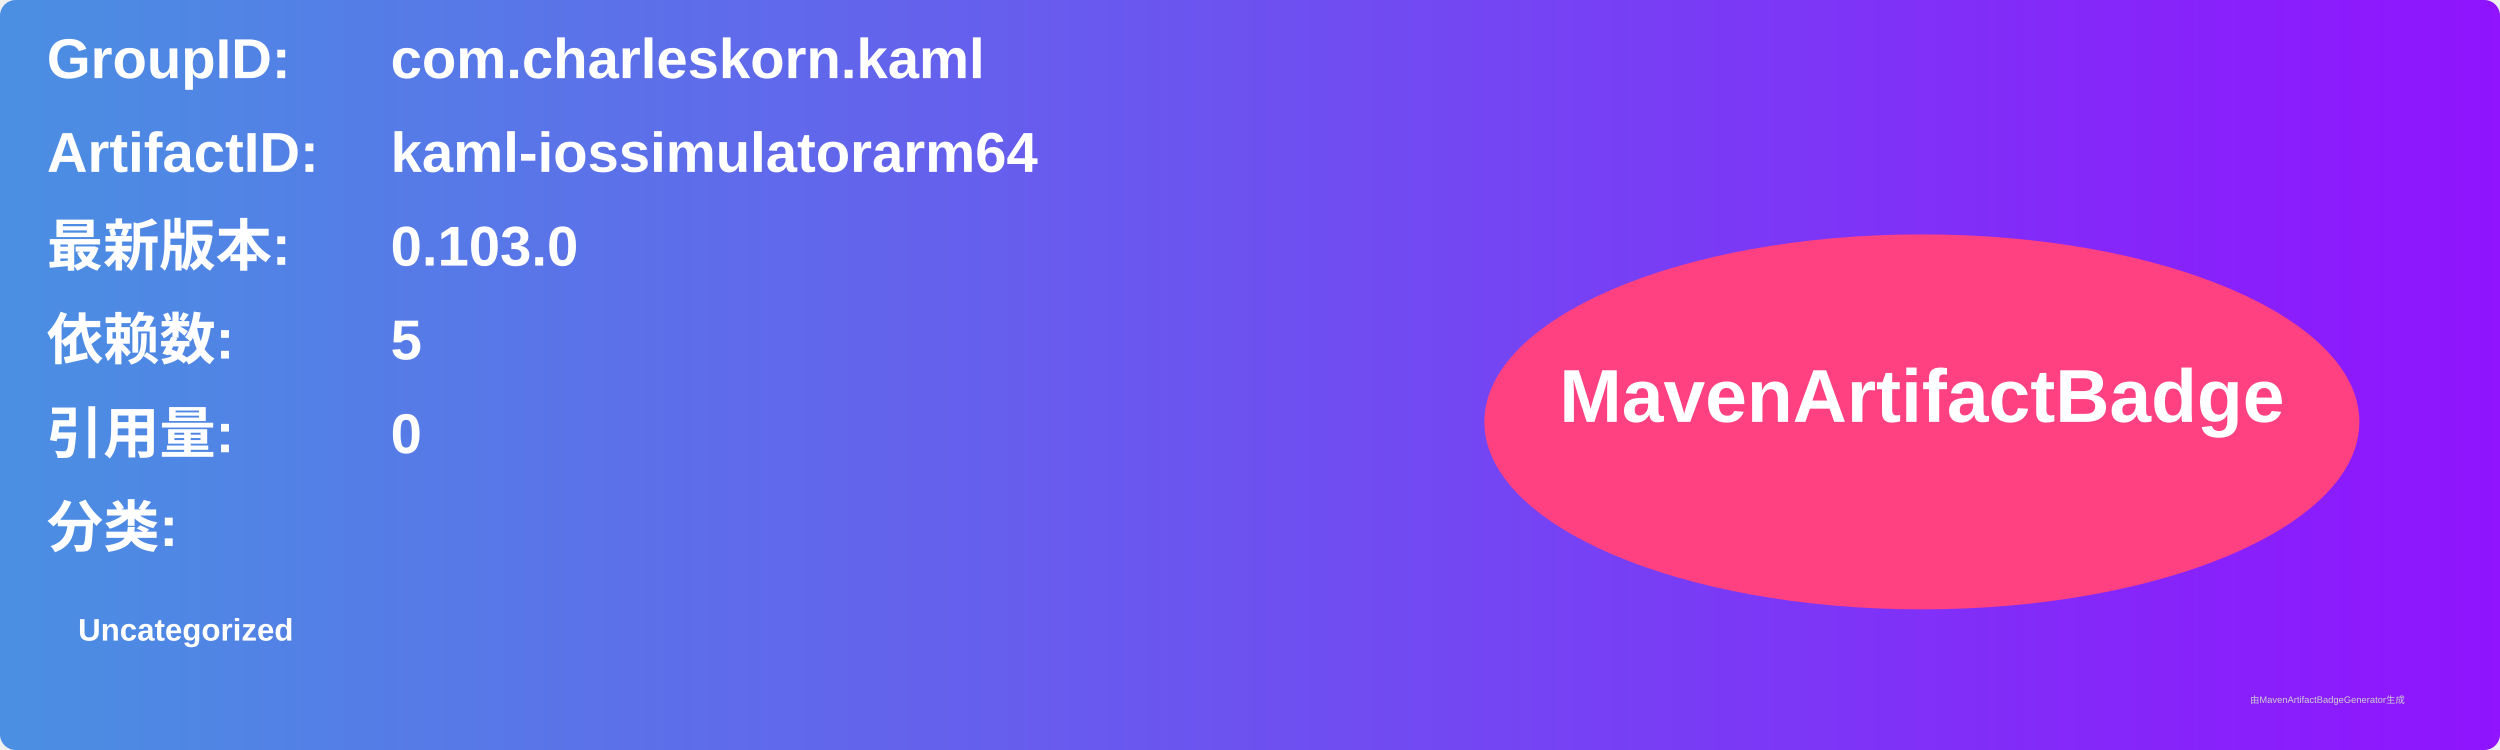
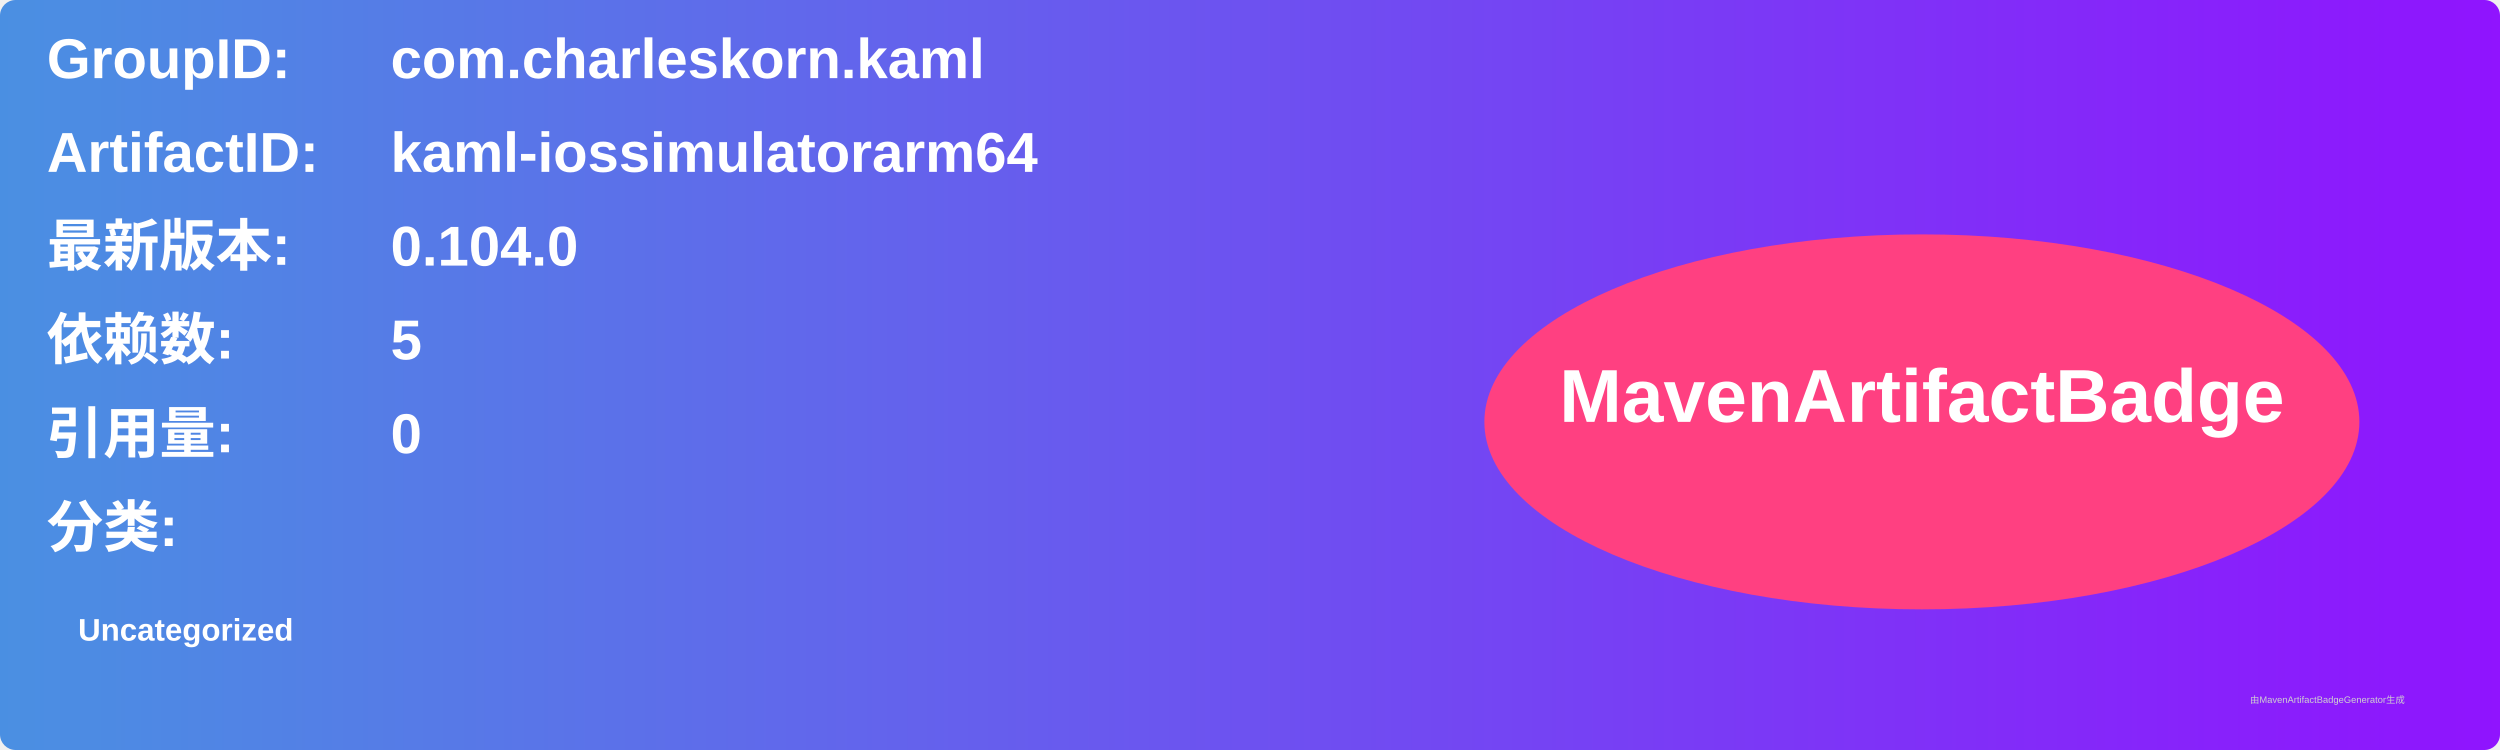
<svg xmlns="http://www.w3.org/2000/svg" width="800" height="240" viewBox="0 0 800 240">
  <linearGradient id="grad" x1="0%" y1="0%" x2="100%" y2="0%">
    <stop offset="0%" stop-color="#4a90e2" />
    <stop offset="100%" stop-color="#9013fe" />
  </linearGradient>
  <rect width="100%" height="100%" rx="5" ry="5" fill="url(#grad)" />
  <g transform="translate(15, 15)">
    <text x="0" y="10" font-family="Arial" font-size="18" fill="white" font-weight="bold" width="260">GroupID:</text>
    <text x="110" y="10" font-family="Arial" font-size="18" fill="white" font-weight="bold" width="460">com.charleskorn.kaml</text>
    <text x="0" y="40" font-family="Arial" font-size="18" fill="white" font-weight="bold" width="260">ArtifactID:</text>
    <text x="110" y="40" font-family="Arial" font-size="18" fill="white" font-weight="bold" width="460">kaml-iossimulatorarm64</text>
    <text x="0" y="70" font-family="Arial" font-size="18" fill="white" font-weight="bold">最新版本:</text>
    <text x="110" y="70" font-family="Arial" font-size="18" fill="white" font-weight="bold">
-       <tspan font-weight="bold">0.103.0</tspan>
+       <tspan font-weight="bold">0.104.0</tspan>
    </text>
    <text x="0" y="100" font-family="Arial" font-size="18" fill="white" font-weight="bold">依赖数: </text>
    <text x="110" y="100" font-family="Arial" font-size="18" fill="white">
      <tspan font-weight="bold">5</tspan>
    </text>
    <text x="0" y="130" font-family="Arial" font-size="18" fill="white" font-weight="bold">引用量: </text>
    <text x="110" y="130" font-family="Arial" font-size="18" fill="white">
      <tspan font-weight="bold">0</tspan>
    </text>
    <text x="0" y="160" font-family="Arial" font-size="18" fill="white" font-weight="bold">分类:</text>
    <text x="10" y="190" font-family="Arial" font-size="10" fill="white">
      <tspan font-weight="bold">Uncategorized</tspan>
    </text>
    <ellipse cx="600" cy="120" rx="140" ry="60" fill="#ff4081" />
    <text x="600" y="120" text-anchor="middle" font-family="Arial" font-size="24" fill="white" font-weight="bold">MavenArtifactBadge</text>
  </g>
  <text x="720" y="225" font-family="Arial" font-size="3" fill="#d0d0d0">由MavenArtifactBadgeGenerator生成</text>
</svg>
